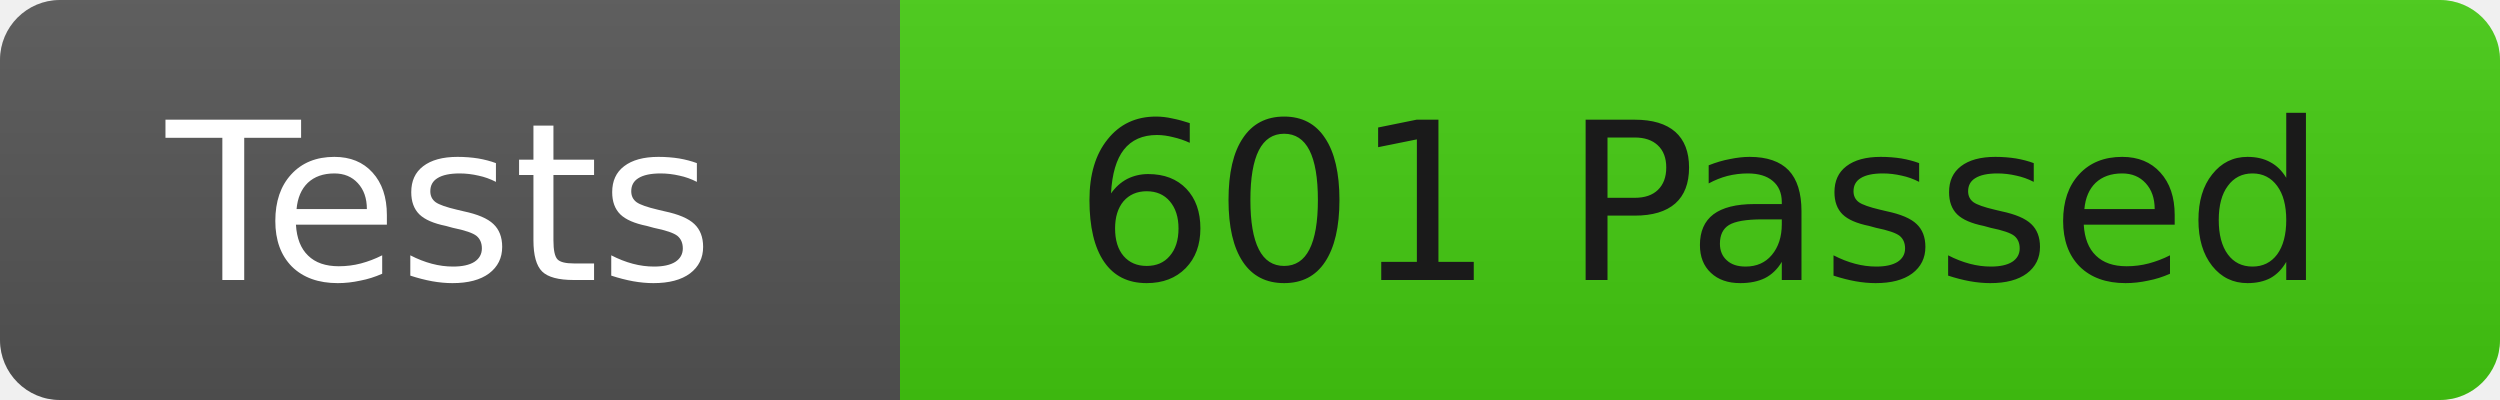
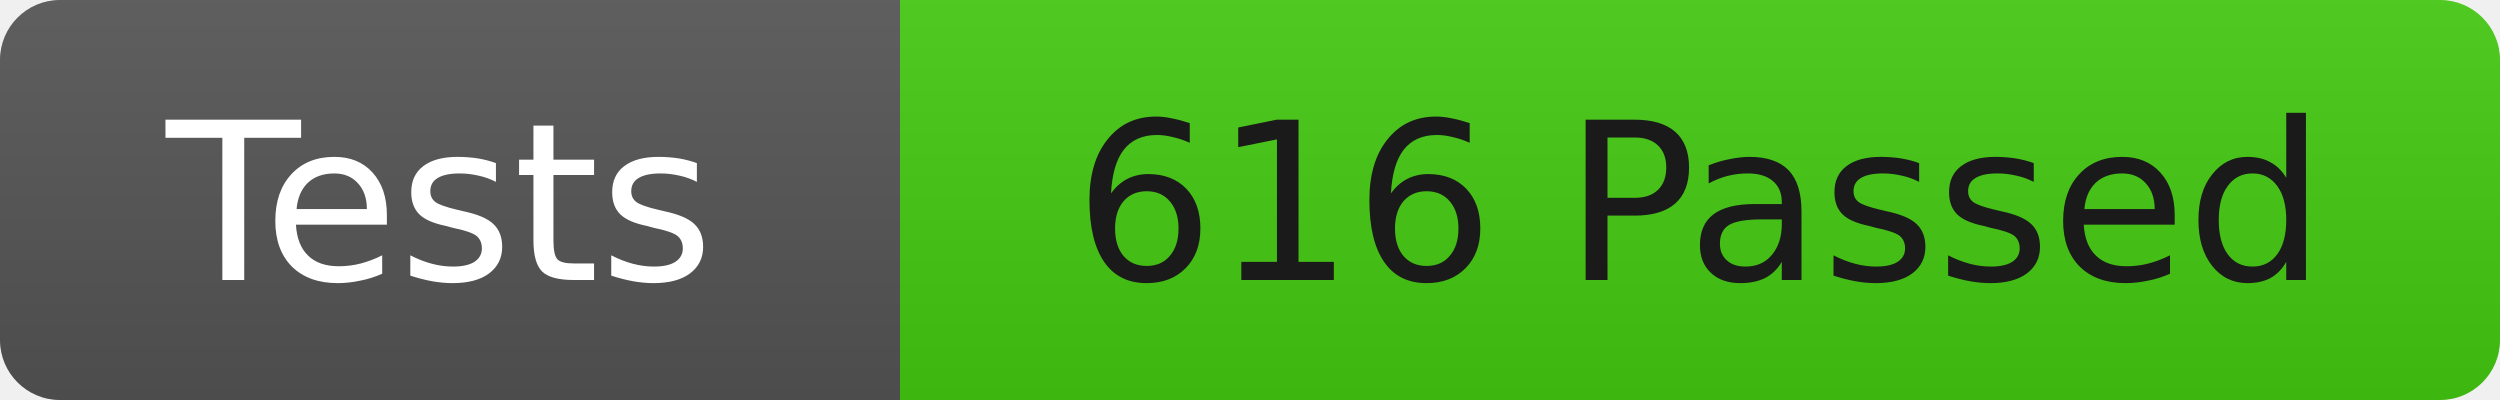
<svg xmlns="http://www.w3.org/2000/svg" width="125" height="20">
  <linearGradient id="b" x2="0" y2="100%">
    <stop offset="0" stop-color="#bbb" stop-opacity=".1" />
    <stop offset="1" stop-opacity=".1" />
  </linearGradient>
  <clipPath id="r">
    <rect width="125" height="20" rx="3" fill="#fff" />
  </clipPath>
  <g clip-path="url(#r)">
    <rect width="45" height="20" fill="#555" />
    <rect x="45" width="80" height="20" fill="#4c1" />
    <rect width="125" height="20" fill="url(#b)" />
  </g>
  <g fill="#fff" font-family="DejaVu Sans,Verdana,Geneva,sans-serif" font-size="11">
    <text x="22" y="14" text-anchor="middle">Tests</text>
-     <text x="85" y="14" fill="#1a1a1a" text-anchor="middle">601 Passed</text>
+     <text x="85" y="14" fill="#1a1a1a" text-anchor="middle">616 Passed</text>
  </g>
</svg>
